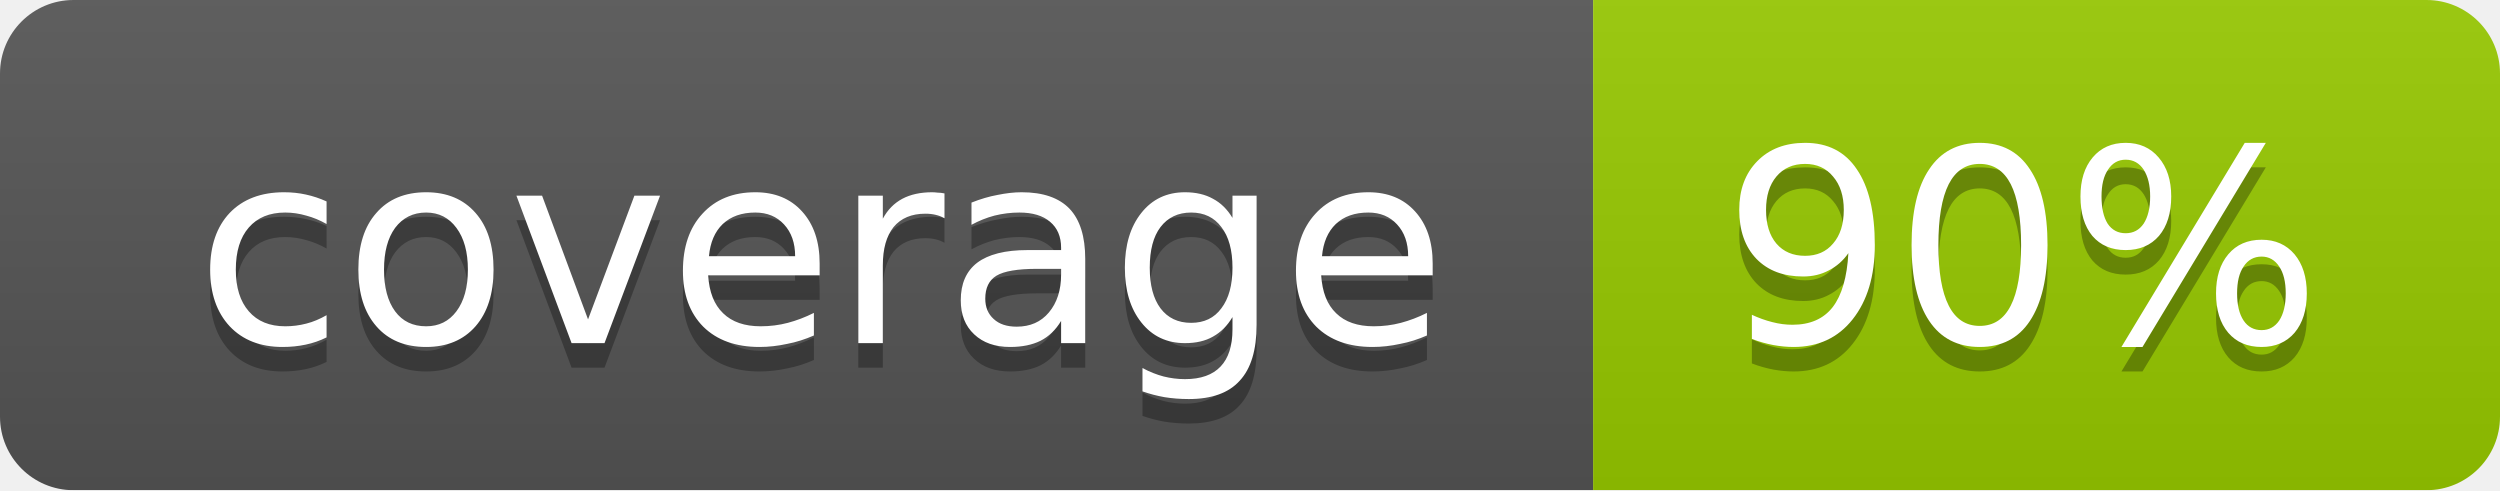
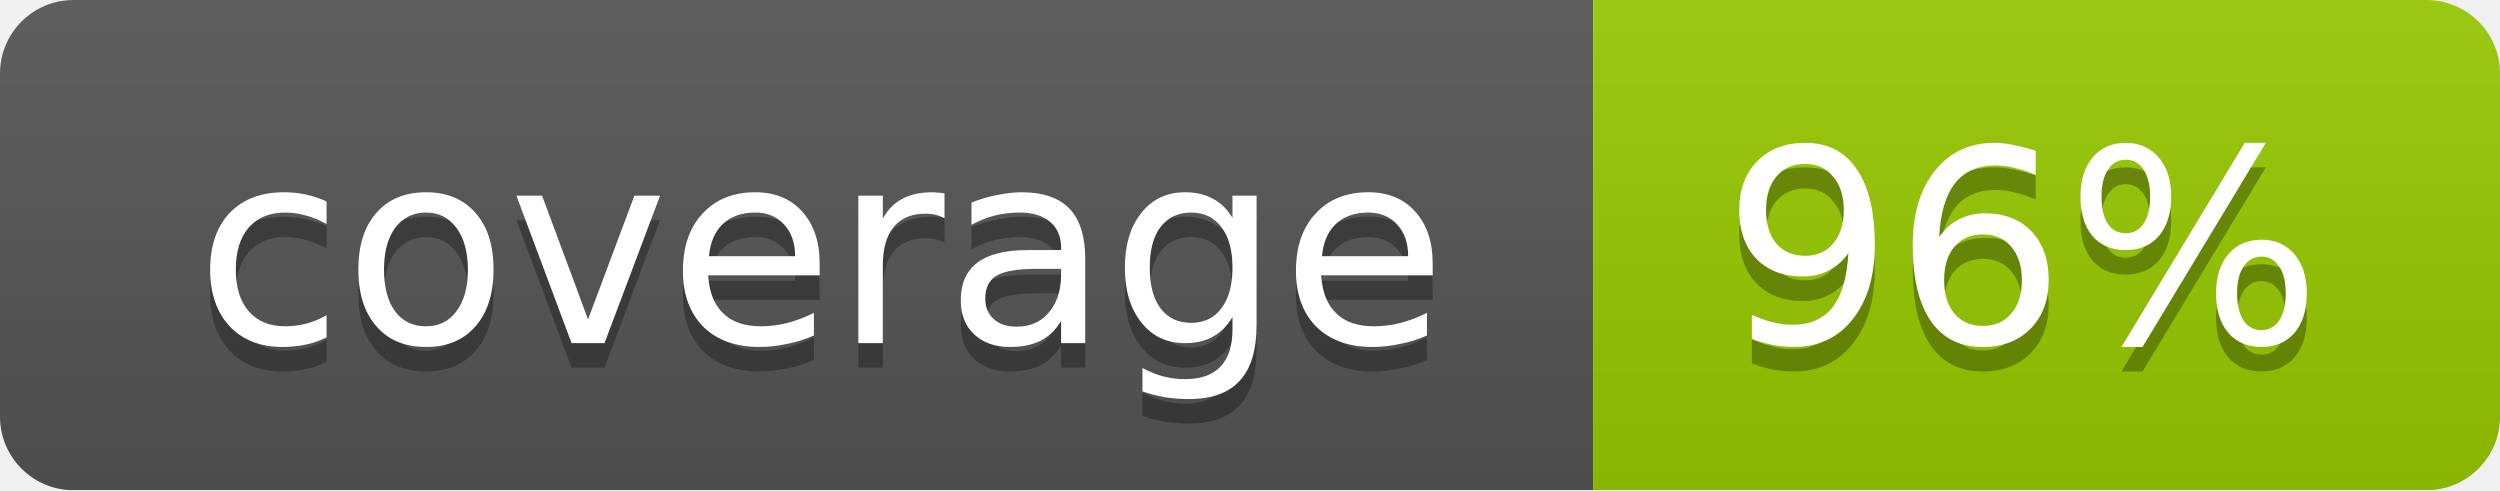
<svg xmlns="http://www.w3.org/2000/svg" width="102" height="20">
  <linearGradient id="smooth" x2="0" y2="100%">
    <stop offset="0" stop-color="#bbb" stop-opacity=".1" />
    <stop offset="1" stop-opacity=".1" />
  </linearGradient>
  <mask id="round">
    <rect width="102" height="20" rx="3" fill="#fff" />
  </mask>
  <g mask="url(#round)">
    <rect width="65" height="20" fill="#555" />
    <rect x="65" width="37" height="20" fill="#97ca00" />
    <rect width="102" height="20" fill="url(#smooth)" />
  </g>
  <g fill="#fff" text-anchor="middle" font-family="DejaVu Sans,Verdana,Geneva,sans-serif" font-size="11">
    <text x="33.5" y="15" fill="#010101" fill-opacity=".3">coverage</text>
    <text x="33.5" y="14">coverage</text>
-     <text x="82.5" y="15" fill="#010101" fill-opacity=".3">90%</text>
-     <text x="82.5" y="14">90%</text>
+     <text x="82.5" y="15" fill="#010101" fill-opacity=".3">96%</text>
+     <text x="82.5" y="14">96%</text>
  </g>
</svg>
